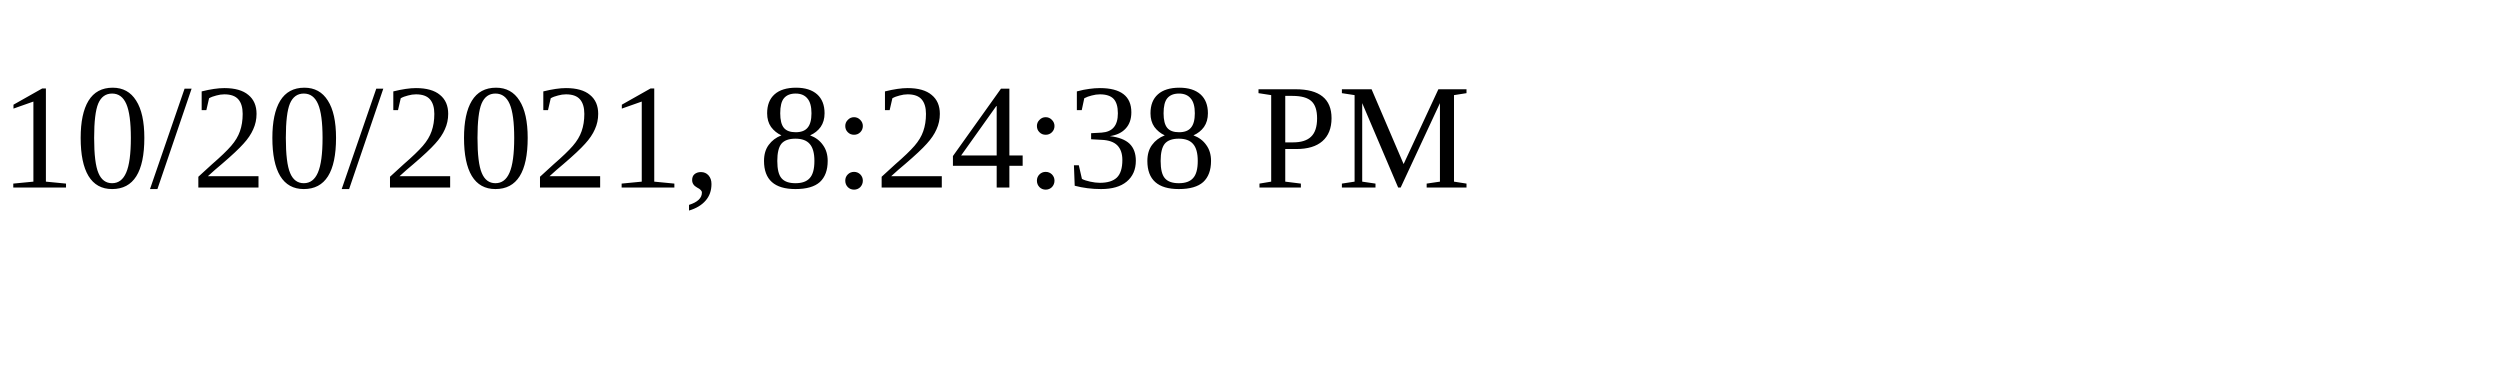
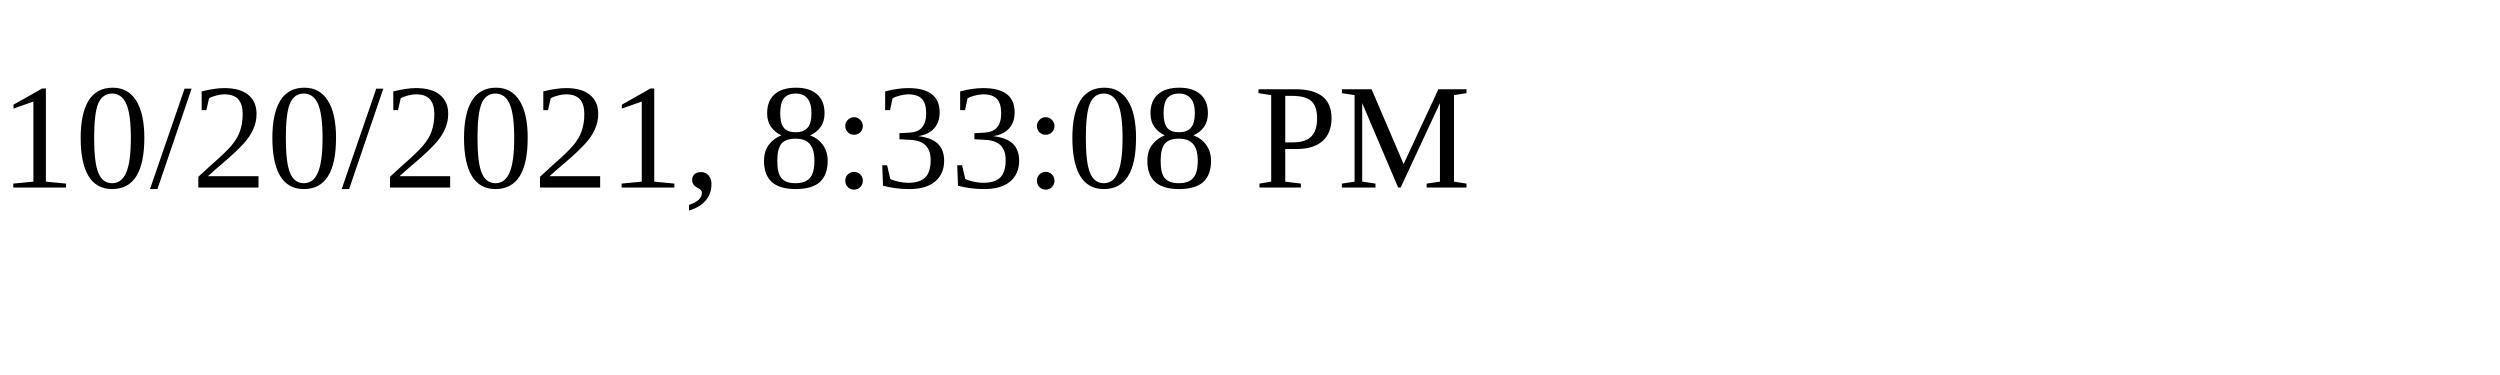
<svg xmlns="http://www.w3.org/2000/svg" height="30" width="200">
-   <text x="0" y="15">10/20/2021, 8:24:38 PM</text>
+   <text x="0" y="15">10/20/2021, 8:33:08 PM</text>
</svg>
